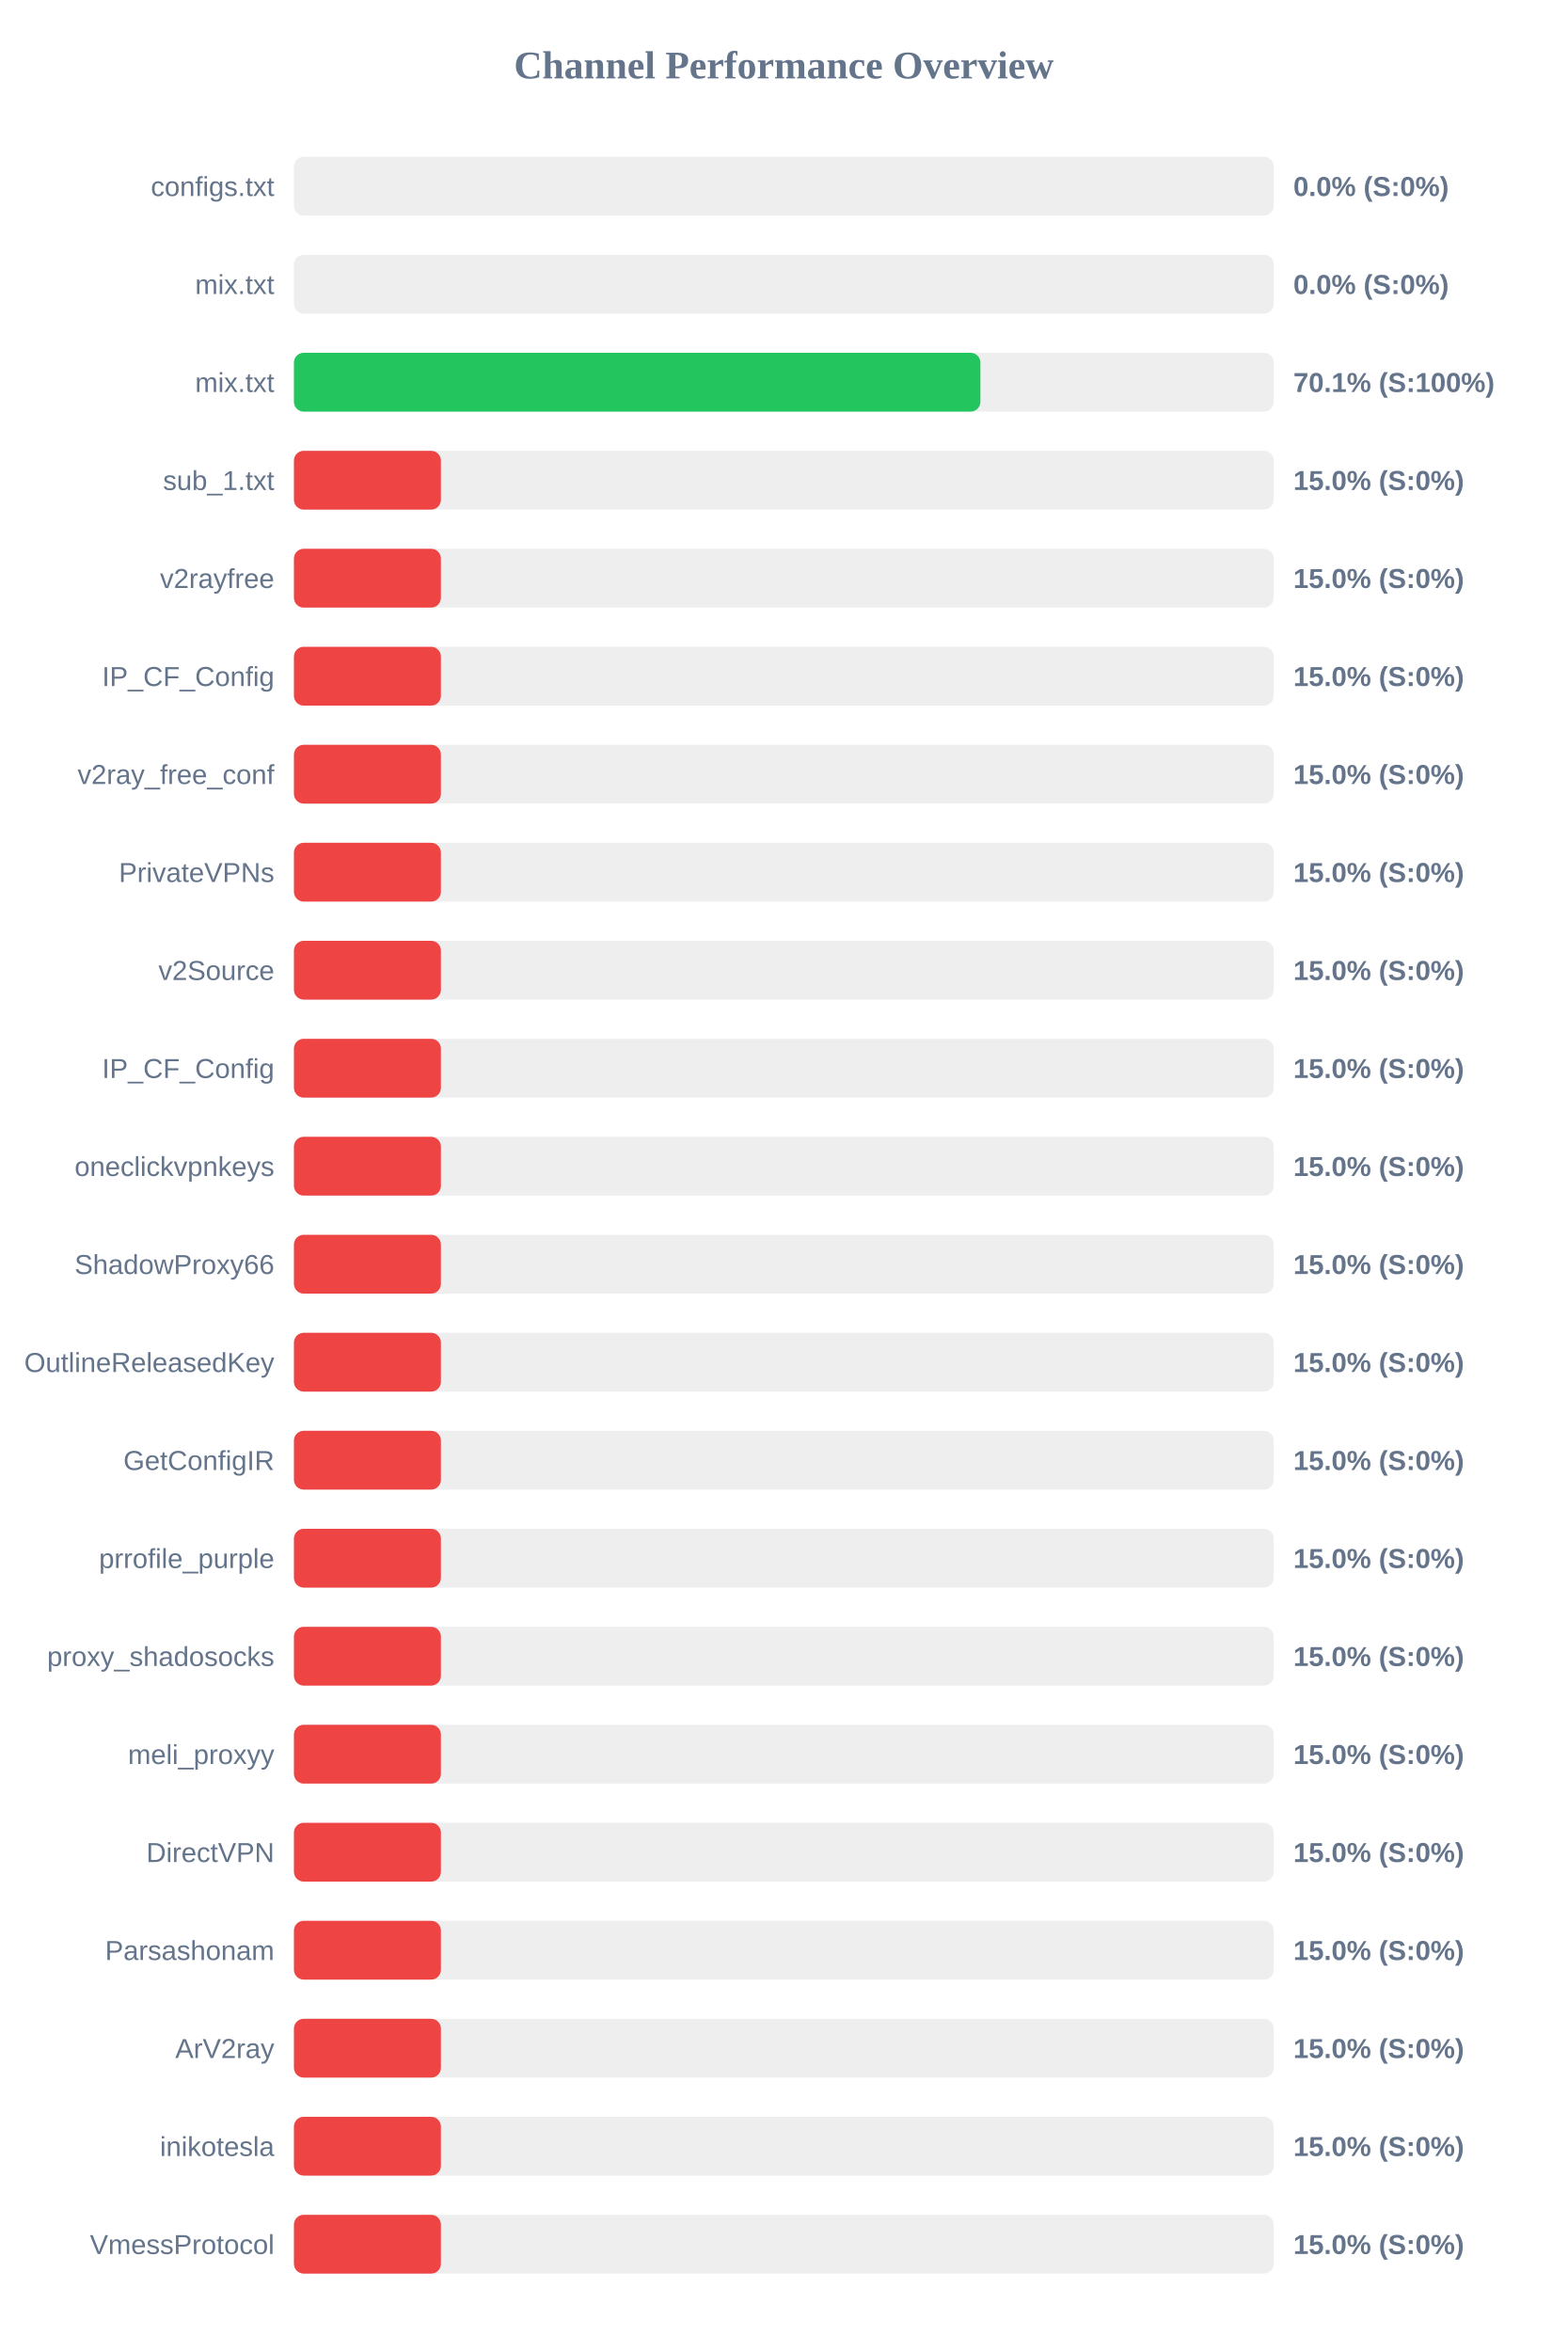
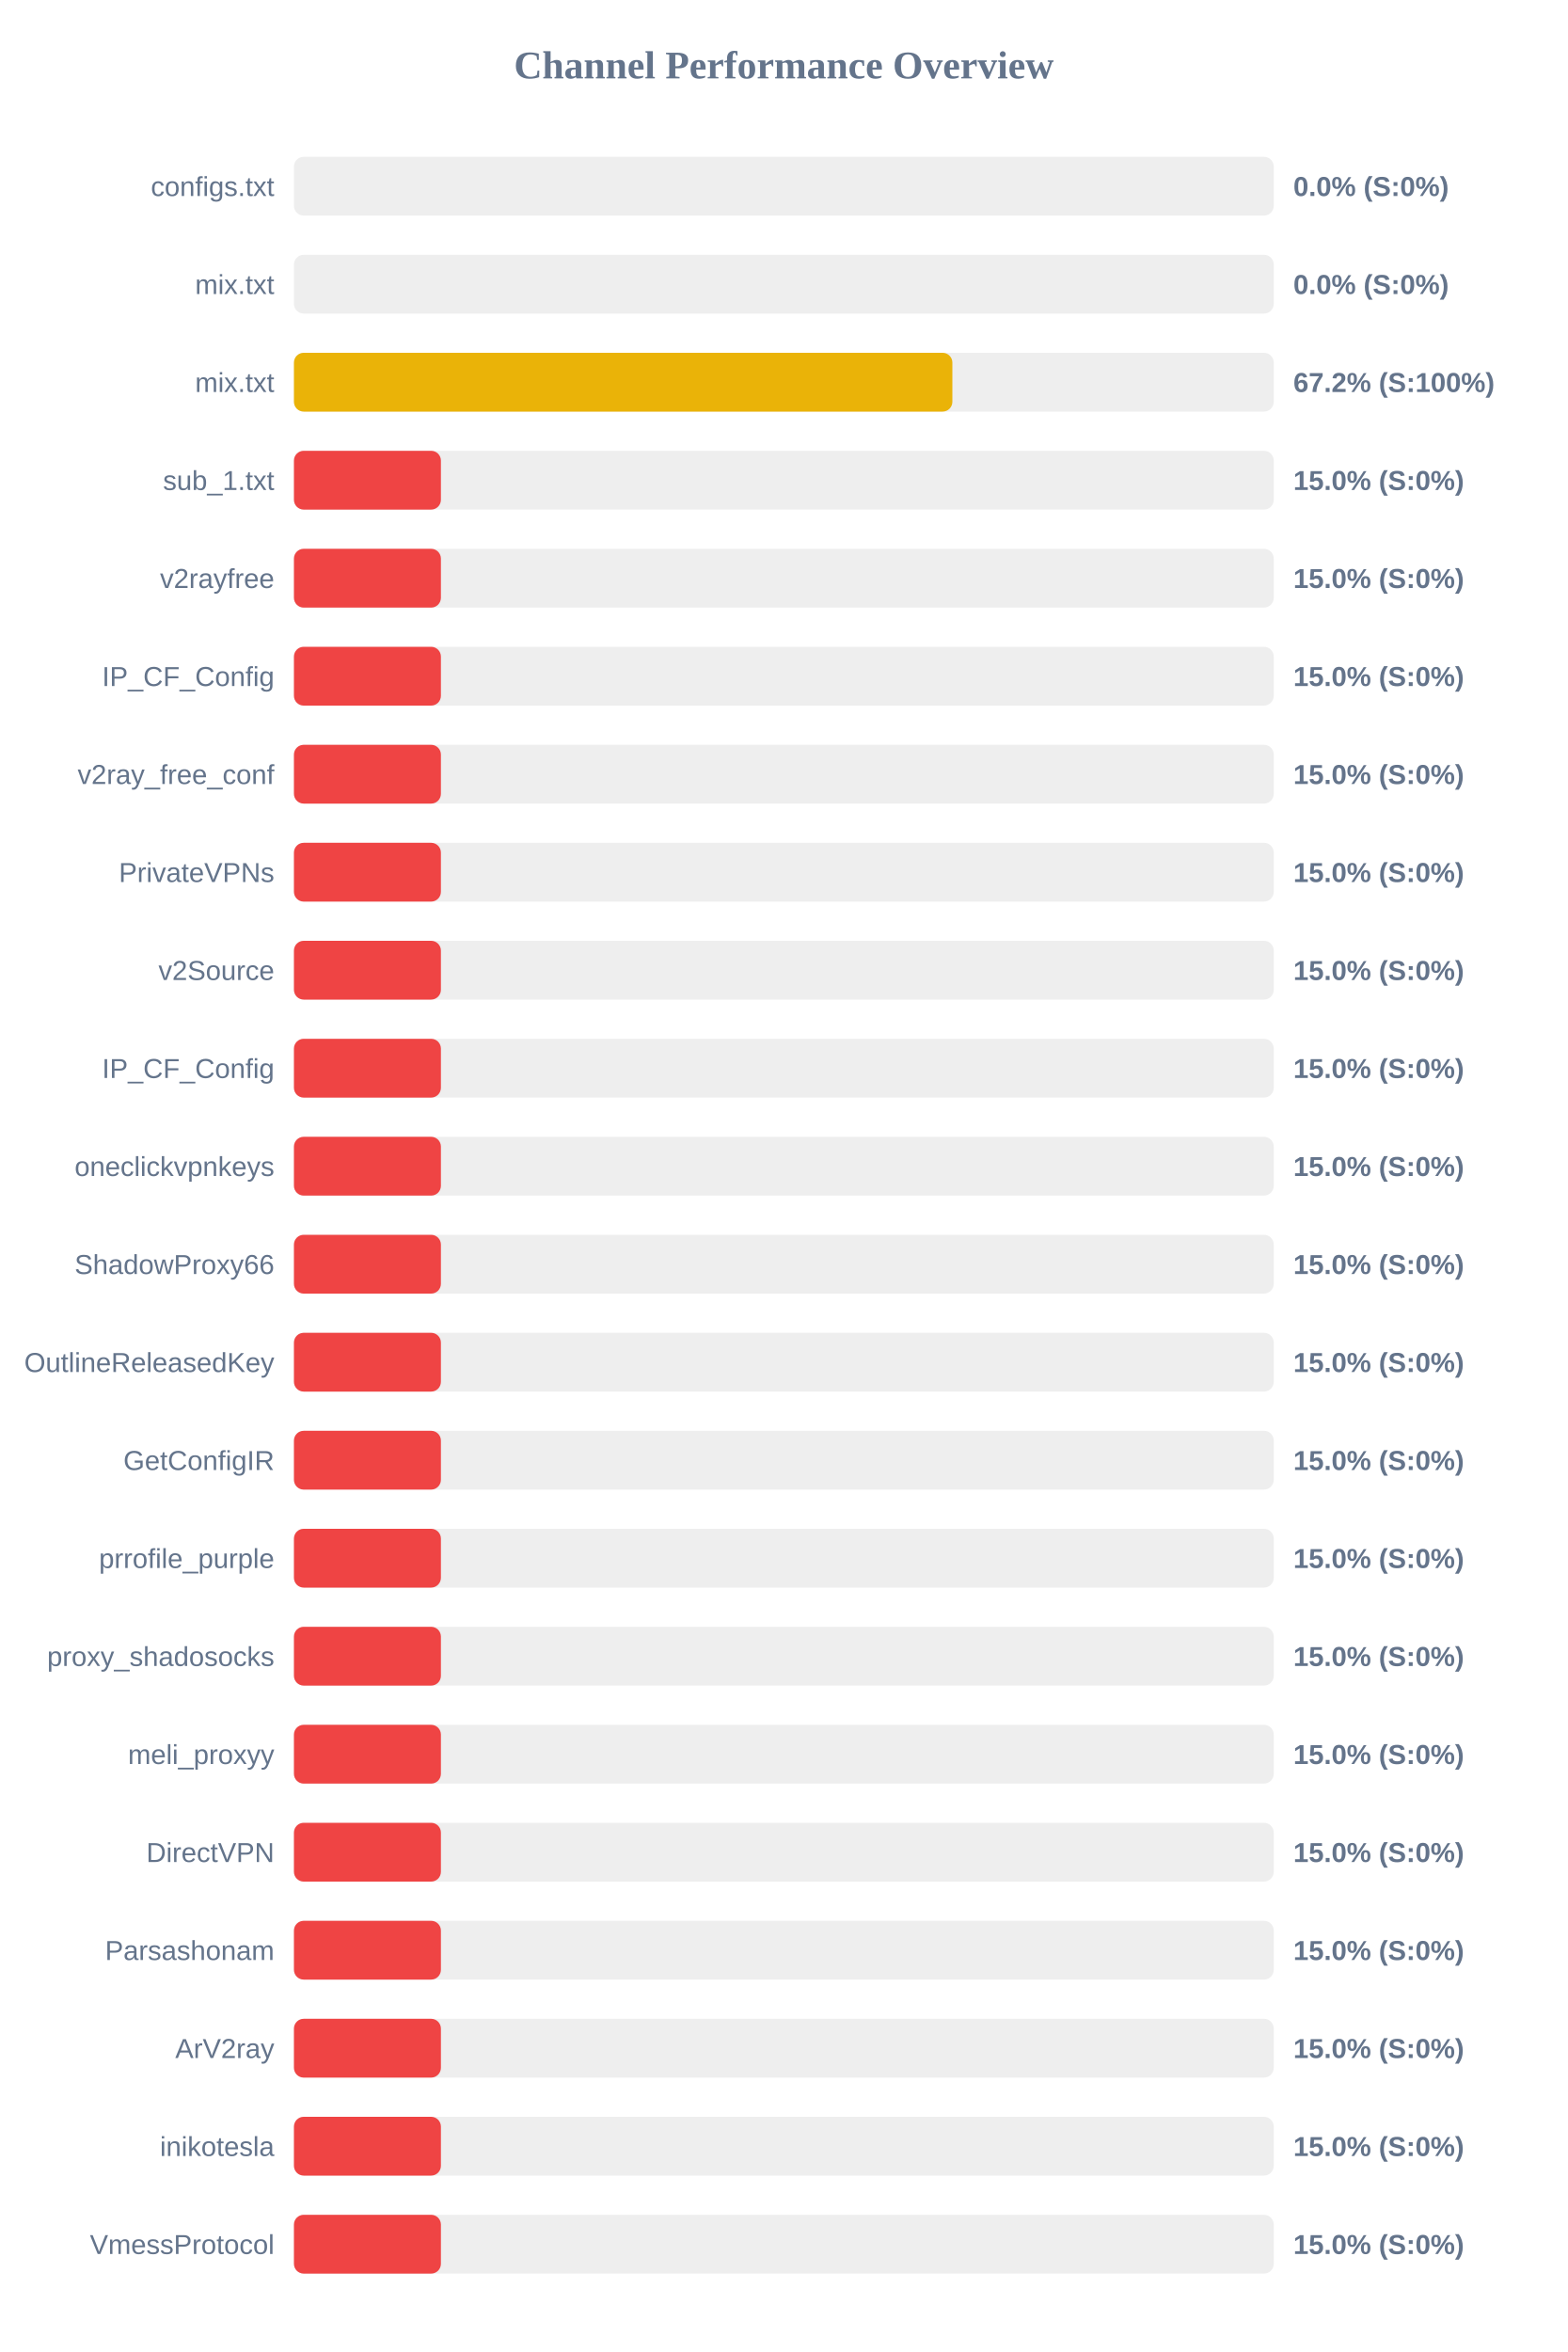
<svg xmlns="http://www.w3.org/2000/svg" width="800" height="1200" version="1.1">
  <style>
        .row { font: 14px Arial; fill: #64748b; }
        .score { font: bold 14px Arial; fill: #64748b; }
    </style>
  <text x="400" y="40" text-anchor="middle" font-size="20px" font-weight="bold" fill="#64748b">Channel Performance Overview</text>
  <rect x="150" y="80" width="500" height="30" fill="#eee" rx="5" />
  <rect x="150" y="80" width="0.0" height="30" fill="#ef4444" rx="5" />
  <text x="140" y="100" text-anchor="end" class="row">configs.txt</text>
  <text x="660" y="100" text-anchor="start" class="score">0.0% (S:0%)</text>
  <rect x="150" y="130" width="500" height="30" fill="#eee" rx="5" />
  <rect x="150" y="130" width="0.0" height="30" fill="#ef4444" rx="5" />
  <text x="140" y="150" text-anchor="end" class="row">mix.txt</text>
  <text x="660" y="150" text-anchor="start" class="score">0.0% (S:0%)</text>
  <rect x="150" y="180" width="500" height="30" fill="#eee" rx="5" />
-   <rect x="150" y="180" width="350.3" height="30" fill="#22c55e" rx="5" />
+   <rect x="150" y="180" width="336.0" height="30" fill="#eab308" rx="5" />
  <text x="140" y="200" text-anchor="end" class="row">mix.txt</text>
-   <text x="660" y="200" text-anchor="start" class="score">70.1% (S:100%)</text>
+   <text x="660" y="200" text-anchor="start" class="score">67.2% (S:100%)</text>
  <rect x="150" y="230" width="500" height="30" fill="#eee" rx="5" />
  <rect x="150" y="230" width="75.0" height="30" fill="#ef4444" rx="5" />
  <text x="140" y="250" text-anchor="end" class="row">sub_1.txt</text>
  <text x="660" y="250" text-anchor="start" class="score">15.0% (S:0%)</text>
  <rect x="150" y="280" width="500" height="30" fill="#eee" rx="5" />
  <rect x="150" y="280" width="75.0" height="30" fill="#ef4444" rx="5" />
  <text x="140" y="300" text-anchor="end" class="row">v2rayfree</text>
  <text x="660" y="300" text-anchor="start" class="score">15.0% (S:0%)</text>
  <rect x="150" y="330" width="500" height="30" fill="#eee" rx="5" />
  <rect x="150" y="330" width="75.0" height="30" fill="#ef4444" rx="5" />
  <text x="140" y="350" text-anchor="end" class="row">IP_CF_Config</text>
  <text x="660" y="350" text-anchor="start" class="score">15.0% (S:0%)</text>
  <rect x="150" y="380" width="500" height="30" fill="#eee" rx="5" />
  <rect x="150" y="380" width="75.0" height="30" fill="#ef4444" rx="5" />
  <text x="140" y="400" text-anchor="end" class="row">v2ray_free_conf</text>
  <text x="660" y="400" text-anchor="start" class="score">15.0% (S:0%)</text>
  <rect x="150" y="430" width="500" height="30" fill="#eee" rx="5" />
  <rect x="150" y="430" width="75.0" height="30" fill="#ef4444" rx="5" />
  <text x="140" y="450" text-anchor="end" class="row">PrivateVPNs</text>
  <text x="660" y="450" text-anchor="start" class="score">15.0% (S:0%)</text>
  <rect x="150" y="480" width="500" height="30" fill="#eee" rx="5" />
  <rect x="150" y="480" width="75.0" height="30" fill="#ef4444" rx="5" />
  <text x="140" y="500" text-anchor="end" class="row">v2Source</text>
  <text x="660" y="500" text-anchor="start" class="score">15.0% (S:0%)</text>
  <rect x="150" y="530" width="500" height="30" fill="#eee" rx="5" />
  <rect x="150" y="530" width="75.0" height="30" fill="#ef4444" rx="5" />
  <text x="140" y="550" text-anchor="end" class="row">IP_CF_Config</text>
  <text x="660" y="550" text-anchor="start" class="score">15.0% (S:0%)</text>
  <rect x="150" y="580" width="500" height="30" fill="#eee" rx="5" />
  <rect x="150" y="580" width="75.0" height="30" fill="#ef4444" rx="5" />
  <text x="140" y="600" text-anchor="end" class="row">oneclickvpnkeys</text>
  <text x="660" y="600" text-anchor="start" class="score">15.0% (S:0%)</text>
  <rect x="150" y="630" width="500" height="30" fill="#eee" rx="5" />
  <rect x="150" y="630" width="75.0" height="30" fill="#ef4444" rx="5" />
  <text x="140" y="650" text-anchor="end" class="row">ShadowProxy66</text>
  <text x="660" y="650" text-anchor="start" class="score">15.0% (S:0%)</text>
  <rect x="150" y="680" width="500" height="30" fill="#eee" rx="5" />
  <rect x="150" y="680" width="75.0" height="30" fill="#ef4444" rx="5" />
  <text x="140" y="700" text-anchor="end" class="row">OutlineReleasedKey</text>
  <text x="660" y="700" text-anchor="start" class="score">15.0% (S:0%)</text>
  <rect x="150" y="730" width="500" height="30" fill="#eee" rx="5" />
  <rect x="150" y="730" width="75.0" height="30" fill="#ef4444" rx="5" />
  <text x="140" y="750" text-anchor="end" class="row">GetConfigIR</text>
  <text x="660" y="750" text-anchor="start" class="score">15.0% (S:0%)</text>
  <rect x="150" y="780" width="500" height="30" fill="#eee" rx="5" />
  <rect x="150" y="780" width="75.0" height="30" fill="#ef4444" rx="5" />
  <text x="140" y="800" text-anchor="end" class="row">prrofile_purple</text>
  <text x="660" y="800" text-anchor="start" class="score">15.0% (S:0%)</text>
  <rect x="150" y="830" width="500" height="30" fill="#eee" rx="5" />
  <rect x="150" y="830" width="75.0" height="30" fill="#ef4444" rx="5" />
  <text x="140" y="850" text-anchor="end" class="row">proxy_shadosocks</text>
  <text x="660" y="850" text-anchor="start" class="score">15.0% (S:0%)</text>
  <rect x="150" y="880" width="500" height="30" fill="#eee" rx="5" />
  <rect x="150" y="880" width="75.0" height="30" fill="#ef4444" rx="5" />
  <text x="140" y="900" text-anchor="end" class="row">meli_proxyy</text>
  <text x="660" y="900" text-anchor="start" class="score">15.0% (S:0%)</text>
  <rect x="150" y="930" width="500" height="30" fill="#eee" rx="5" />
  <rect x="150" y="930" width="75.0" height="30" fill="#ef4444" rx="5" />
  <text x="140" y="950" text-anchor="end" class="row">DirectVPN</text>
  <text x="660" y="950" text-anchor="start" class="score">15.0% (S:0%)</text>
  <rect x="150" y="980" width="500" height="30" fill="#eee" rx="5" />
  <rect x="150" y="980" width="75.0" height="30" fill="#ef4444" rx="5" />
  <text x="140" y="1000" text-anchor="end" class="row">Parsashonam</text>
  <text x="660" y="1000" text-anchor="start" class="score">15.0% (S:0%)</text>
  <rect x="150" y="1030" width="500" height="30" fill="#eee" rx="5" />
  <rect x="150" y="1030" width="75.0" height="30" fill="#ef4444" rx="5" />
  <text x="140" y="1050" text-anchor="end" class="row">ArV2ray</text>
  <text x="660" y="1050" text-anchor="start" class="score">15.0% (S:0%)</text>
  <rect x="150" y="1080" width="500" height="30" fill="#eee" rx="5" />
  <rect x="150" y="1080" width="75.0" height="30" fill="#ef4444" rx="5" />
  <text x="140" y="1100" text-anchor="end" class="row">inikotesla</text>
  <text x="660" y="1100" text-anchor="start" class="score">15.0% (S:0%)</text>
  <rect x="150" y="1130" width="500" height="30" fill="#eee" rx="5" />
  <rect x="150" y="1130" width="75.0" height="30" fill="#ef4444" rx="5" />
  <text x="140" y="1150" text-anchor="end" class="row">VmessProtocol</text>
  <text x="660" y="1150" text-anchor="start" class="score">15.0% (S:0%)</text>
</svg>
